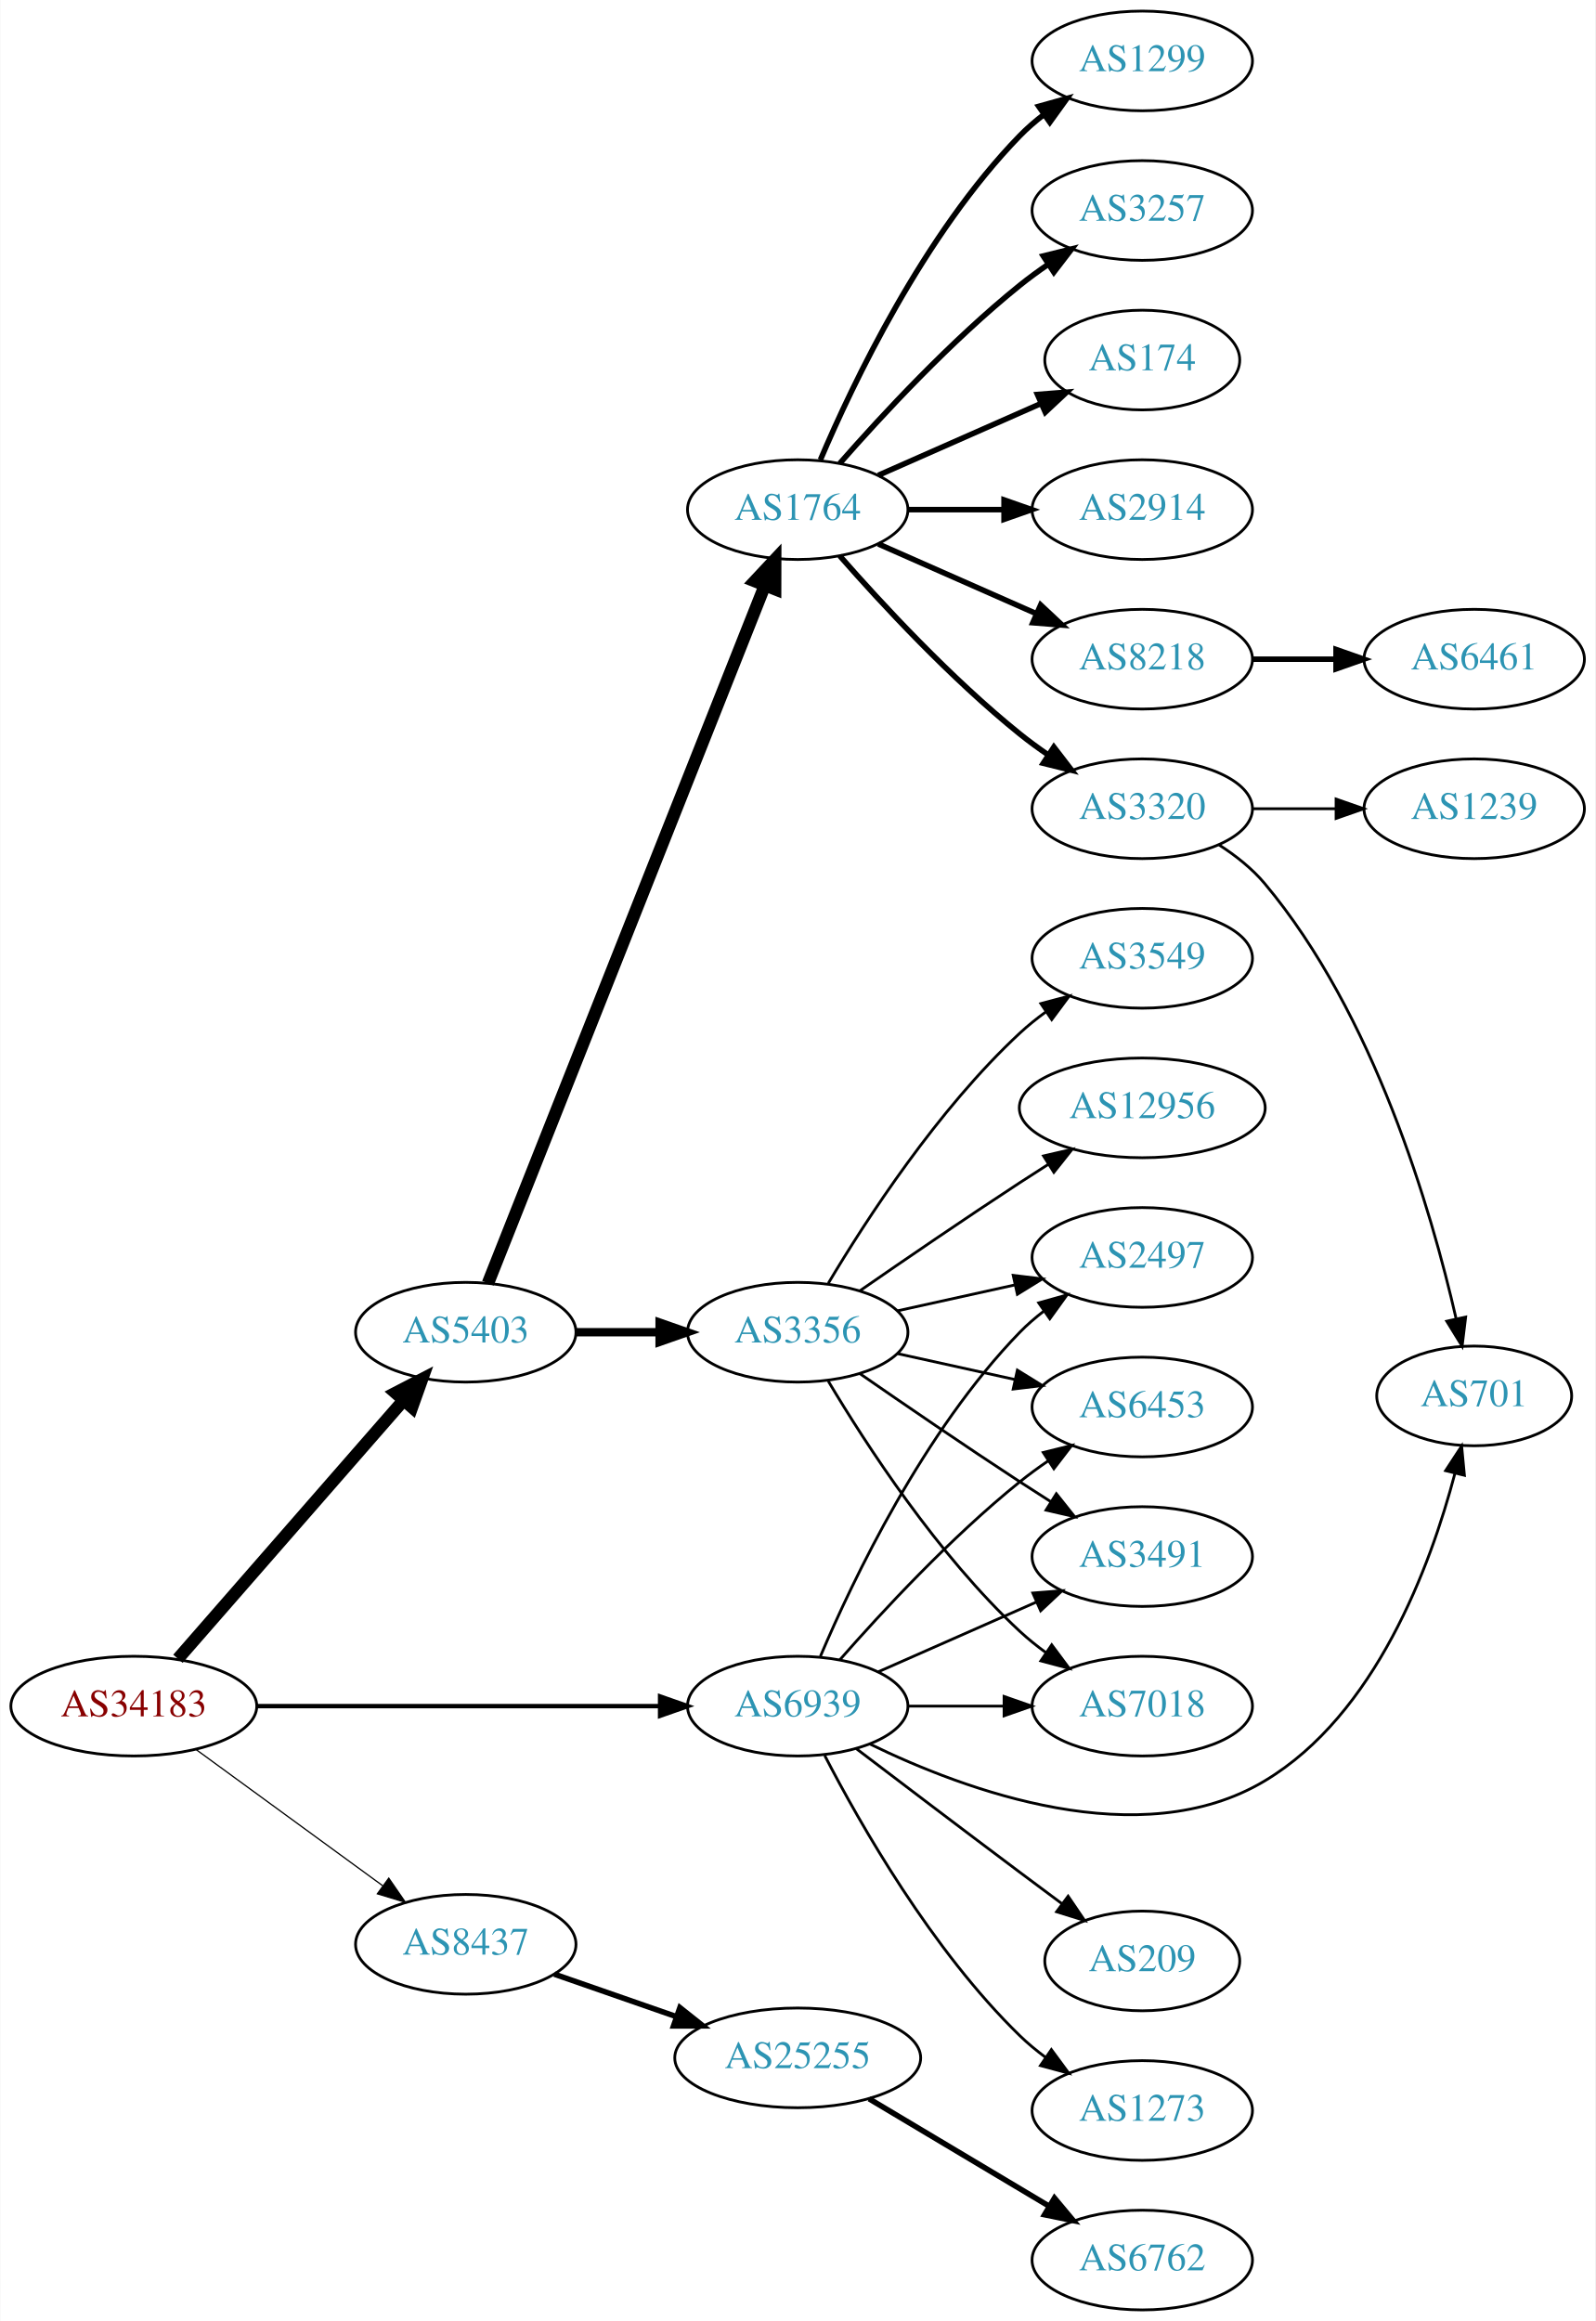
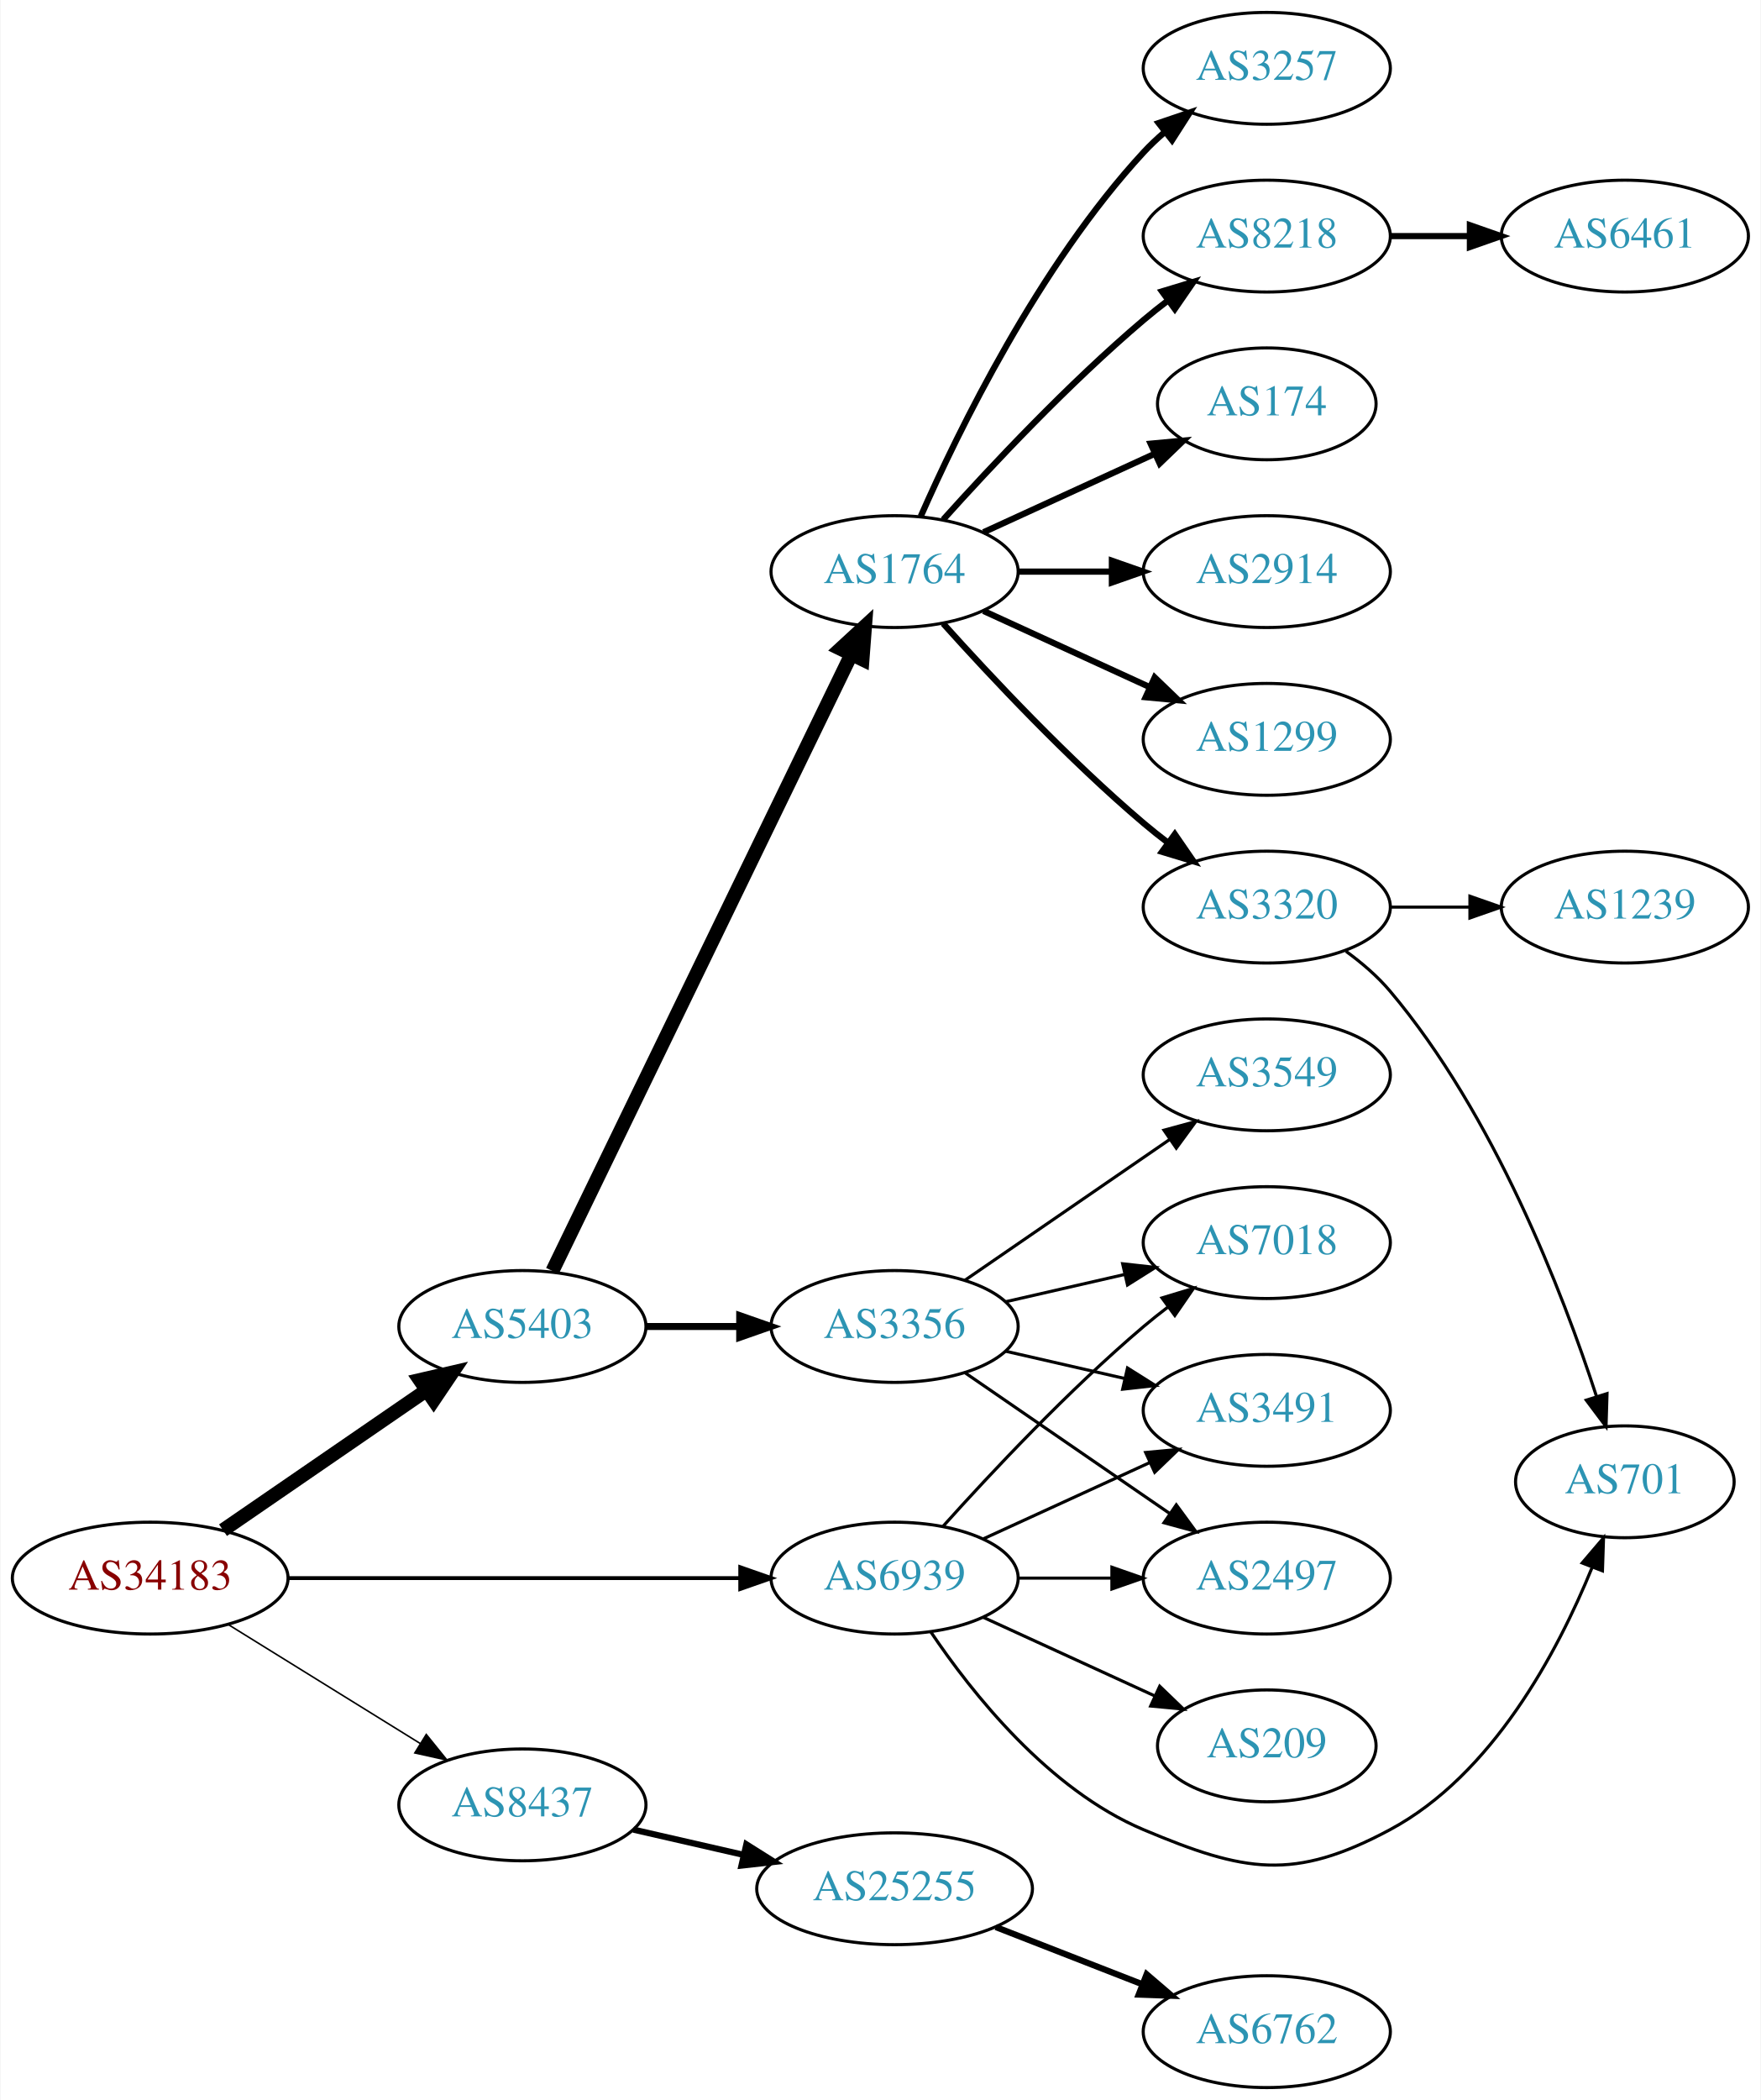
- <svg xmlns="http://www.w3.org/2000/svg" xmlns:xlink="http://www.w3.org/1999/xlink" width="576pt" height="838pt" viewBox="0.00 0.00 575.76 838.00">
-   <g id="graph0" class="graph" transform="scale(1 1) rotate(0) translate(4 834)">
-     <polygon fill="white" stroke="none" points="-4,4 -4,-834 571.762,-834 571.762,4 -4,4" />
+ <svg xmlns="http://www.w3.org/2000/svg" xmlns:xlink="http://www.w3.org/1999/xlink" width="567pt" height="676pt" viewBox="0.00 0.00 566.66 676.00">
+   <g id="graph0" class="graph" transform="scale(1 1) rotate(0) translate(4 672)">
+     <polygon fill="white" stroke="none" points="-4,4 -4,-672 562.663,-672 562.663,4 -4,4" />
    <g id="node1" class="node">
      <g id="a_node1">
        <a xlink:href="/asn/34183" xlink:title="AS34183 ~ AUSTRIA [AT]">
-           <ellipse fill="#ffffff" stroke="black" cx="44.196" cy="-218" rx="44.393" ry="18" />
-           <text text-anchor="middle" x="44.196" y="-214.3" font-family="Times,serif" font-size="14.00" fill="#880000">AS34183</text>
+           <ellipse fill="#ffffff" stroke="black" cx="44.196" cy="-164" rx="44.393" ry="18" />
+           <text text-anchor="middle" x="44.196" y="-160.3" font-family="Times,serif" font-size="14.00" fill="#880000">AS34183</text>
        </a>
      </g>
    </g>
    <g id="node2" class="node">
      <g id="a_node2">
        <a xlink:href="/asn/5403" xlink:title="AS5403 ~ AS5403 [AT]">
-           <ellipse fill="#ffffff" stroke="black" cx="164.039" cy="-353" rx="39.794" ry="18" />
-           <text text-anchor="middle" x="164.039" y="-349.3" font-family="Times,serif" font-size="14.00" fill="#2c94b3">AS5403</text>
+           <ellipse fill="#ffffff" stroke="black" cx="164.039" cy="-245" rx="39.794" ry="18" />
+           <text text-anchor="middle" x="164.039" y="-241.3" font-family="Times,serif" font-size="14.00" fill="#2c94b3">AS5403</text>
        </a>
      </g>
    </g>
    <g id="edge1" class="edge">
-       <path fill="none" stroke="black" stroke-width="4.5" d="M60.121,-235.098C80.663,-258.631 117.782,-301.155 141.379,-328.187" />
-       <polygon fill="black" stroke="black" stroke-width="4.5" points="138.692,-331.097 148.235,-336.041 144.625,-325.918 138.692,-331.097" />
+       <path fill="none" stroke="black" stroke-width="4.5" d="M67.639,-179.426C86.22,-192.198 112.781,-210.455 133.161,-224.463" />
+       <polygon fill="black" stroke="black" stroke-width="4.5" points="131.003,-227.758 141.475,-230.178 135.464,-221.269 131.003,-227.758" />
    </g>
    <g id="node3" class="node">
      <g id="a_node3">
        <a xlink:href="/asn/8437" xlink:title="AS8437 ~ Hutchison Drei Austria GmbH [AT]">
-           <ellipse fill="#ffffff" stroke="black" cx="164.039" cy="-132" rx="39.794" ry="18" />
-           <text text-anchor="middle" x="164.039" y="-128.3" font-family="Times,serif" font-size="14.00" fill="#2c94b3">AS8437</text>
+           <ellipse fill="#ffffff" stroke="black" cx="164.039" cy="-91" rx="39.794" ry="18" />
+           <text text-anchor="middle" x="164.039" y="-87.3" font-family="Times,serif" font-size="14.00" fill="#2c94b3">AS8437</text>
        </a>
      </g>
    </g>
    <g id="edge2" class="edge">
-       <path fill="none" stroke="black" stroke-width="0.45" d="M66.537,-202.426C85.424,-188.642 113.154,-168.406 134.047,-153.158" />
-       <polygon fill="black" stroke="black" stroke-width="0.45" points="136.238,-155.892 142.253,-147.169 132.112,-150.237 136.238,-155.892" />
+       <path fill="none" stroke="black" stroke-width="0.5" d="M69.328,-149.051C87.196,-137.982 111.715,-122.794 131.191,-110.729" />
+       <polygon fill="black" stroke="black" stroke-width="0.5" points="133.085,-113.673 139.742,-105.431 129.398,-107.722 133.085,-113.673" />
    </g>
    <g id="node4" class="node">
      <g id="a_node4">
        <a xlink:href="/asn/6939" xlink:title="AS6939 ~ Hurricane Electric LLC [US]">
-           <ellipse fill="#ffffff" stroke="black" cx="283.881" cy="-218" rx="39.794" ry="18" />
-           <text text-anchor="middle" x="283.881" y="-214.3" font-family="Times,serif" font-size="14.00" fill="#2c94b3">AS6939</text>
+           <ellipse fill="#ffffff" stroke="black" cx="283.881" cy="-164" rx="39.794" ry="18" />
+           <text text-anchor="middle" x="283.881" y="-160.3" font-family="Times,serif" font-size="14.00" fill="#2c94b3">AS6939</text>
        </a>
      </g>
    </g>
    <g id="edge3" class="edge">
-       <path fill="none" stroke="black" stroke-width="1.575" d="M88.515,-218C129.583,-218 191.197,-218 234.004,-218" />
-       <polygon fill="black" stroke="black" stroke-width="1.575" points="234.187,-221.5 244.187,-218 234.187,-214.5 234.187,-221.5" />
+       <path fill="none" stroke="black" stroke-width="1.25" d="M88.515,-164C129.583,-164 191.197,-164 234.004,-164" />
+       <polygon fill="black" stroke="black" stroke-width="1.25" points="234.187,-167.5 244.187,-164 234.187,-160.5 234.187,-167.5" />
    </g>
    <g id="node5" class="node">
      <g id="a_node5">
        <a xlink:href="/asn/1764" xlink:title="AS1764 ~ NEXTLAYER-AS [AT]">
-           <ellipse fill="#ffffff" stroke="black" cx="283.881" cy="-650" rx="39.794" ry="18" />
-           <text text-anchor="middle" x="283.881" y="-646.3" font-family="Times,serif" font-size="14.00" fill="#2c94b3">AS1764</text>
+           <ellipse fill="#ffffff" stroke="black" cx="283.881" cy="-488" rx="39.794" ry="18" />
+           <text text-anchor="middle" x="283.881" y="-484.3" font-family="Times,serif" font-size="14.00" fill="#2c94b3">AS1764</text>
        </a>
      </g>
    </g>
    <g id="edge4" class="edge">
-       <path fill="none" stroke="black" stroke-width="4.5" d="M172.057,-370.689C191.824,-420.507 248.066,-562.254 271.944,-622.436" />
-       <polygon fill="black" stroke="black" stroke-width="4.5" points="268.402,-624.185 275.75,-632.028 275.722,-621.281 268.402,-624.185" />
+       <path fill="none" stroke="black" stroke-width="4.5" d="M173.704,-262.868C194.184,-305.101 245.672,-411.272 269.898,-461.227" />
+       <polygon fill="black" stroke="black" stroke-width="4.5" points="266.456,-463.154 274.362,-470.433 273.542,-459.717 266.456,-463.154" />
    </g>
    <g id="node6" class="node">
      <g id="a_node6">
        <a xlink:href="/asn/3356" xlink:title="AS3356 ~ Level 3 Parent, LLC [US]">
-           <ellipse fill="#ffffff" stroke="black" cx="283.881" cy="-353" rx="39.794" ry="18" />
-           <text text-anchor="middle" x="283.881" y="-349.3" font-family="Times,serif" font-size="14.00" fill="#2c94b3">AS3356</text>
+           <ellipse fill="#ffffff" stroke="black" cx="283.881" cy="-245" rx="39.794" ry="18" />
+           <text text-anchor="middle" x="283.881" y="-241.3" font-family="Times,serif" font-size="14.00" fill="#2c94b3">AS3356</text>
        </a>
      </g>
    </g>
    <g id="edge5" class="edge">
-       <path fill="none" stroke="black" stroke-width="3" d="M203.951,-353C213.505,-353 223.854,-353 233.817,-353" />
-       <polygon fill="black" stroke="black" stroke-width="3" points="234.009,-356.5 244.009,-353 234.009,-349.5 234.009,-356.5" />
-     </g>
-     <g id="node22" class="node">
-       <g id="a_node22">
+       <path fill="none" stroke="black" stroke-width="2.25" d="M203.951,-245C213.505,-245 223.854,-245 233.817,-245" />
+       <polygon fill="black" stroke="black" stroke-width="2.25" points="234.009,-248.5 244.009,-245 234.009,-241.5 234.009,-248.5" />
+     </g>
+     <g id="node20" class="node">
+       <g id="a_node20">
        <a xlink:href="/asn/25255" xlink:title="AS25255 ~ ==&gt; TELE2 AUSTRIA &lt;== [AT]">
-           <ellipse fill="#ffffff" stroke="black" cx="283.881" cy="-91" rx="44.393" ry="18" />
-           <text text-anchor="middle" x="283.881" y="-87.3" font-family="Times,serif" font-size="14.00" fill="#2c94b3">AS25255</text>
-         </a>
-       </g>
-     </g>
-     <g id="edge21" class="edge">
-       <path fill="none" stroke="black" stroke-width="2" d="M196,-121.228C209.409,-116.563 225.332,-111.023 239.861,-105.968" />
-       <polygon fill="black" stroke="black" stroke-width="2" points="241.354,-109.154 249.649,-102.562 239.054,-102.543 241.354,-109.154" />
+           <ellipse fill="#ffffff" stroke="black" cx="283.881" cy="-64" rx="44.393" ry="18" />
+           <text text-anchor="middle" x="283.881" y="-60.3" font-family="Times,serif" font-size="14.00" fill="#2c94b3">AS25255</text>
+         </a>
+       </g>
+     </g>
+     <g id="edge19" class="edge">
+       <path fill="none" stroke="black" stroke-width="2" d="M199.758,-83.045C210.896,-80.493 223.432,-77.621 235.325,-74.896" />
+       <polygon fill="black" stroke="black" stroke-width="2" points="236.153,-78.297 245.119,-72.652 234.59,-71.474 236.153,-78.297" />
    </g>
    <g id="node13" class="node">
      <g id="a_node13">
        <a xlink:href="/asn/2497" xlink:title="AS2497 ~ Internet Initiative Japan Inc. [JP]">
-           <ellipse fill="#ffffff" stroke="black" cx="408.273" cy="-380" rx="39.794" ry="18" />
-           <text text-anchor="middle" x="408.273" y="-376.3" font-family="Times,serif" font-size="14.00" fill="#2c94b3">AS2497</text>
-         </a>
-       </g>
-     </g>
-     <g id="edge23" class="edge">
-       <path fill="none" stroke="black" d="M292.072,-235.975C303.839,-263.682 329.413,-317.348 364.077,-353 366.697,-355.695 369.638,-358.239 372.721,-360.608" />
-       <polygon fill="black" stroke="black" points="370.887,-363.597 381.089,-366.455 374.896,-357.859 370.887,-363.597" />
-     </g>
-     <g id="node14" class="node">
-       <g id="a_node14">
-         <a xlink:href="/asn/6453" xlink:title="AS6453 ~ TATA COMMUNICATIONS (AMERICA) INC [US]">
-           <ellipse fill="#ffffff" stroke="black" cx="408.273" cy="-326" rx="39.794" ry="18" />
-           <text text-anchor="middle" x="408.273" y="-322.3" font-family="Times,serif" font-size="14.00" fill="#2c94b3">AS6453</text>
-         </a>
-       </g>
-     </g>
-     <g id="edge26" class="edge">
-       <path fill="none" stroke="black" d="M299.033,-234.663C314.135,-251.894 339.256,-279.024 364.077,-299 367.333,-301.62 370.858,-304.192 374.442,-306.646" />
-       <polygon fill="black" stroke="black" points="372.53,-309.577 382.815,-312.121 376.361,-303.719 372.53,-309.577" />
+           <ellipse fill="#ffffff" stroke="black" cx="403.724" cy="-164" rx="39.794" ry="18" />
+           <text text-anchor="middle" x="403.724" y="-160.3" font-family="Times,serif" font-size="14.00" fill="#2c94b3">AS2497</text>
+         </a>
+       </g>
+     </g>
+     <g id="edge25" class="edge">
+       <path fill="none" stroke="black" d="M323.794,-164C333.347,-164 343.697,-164 353.659,-164" />
+       <polygon fill="black" stroke="black" points="353.852,-167.5 363.852,-164 353.852,-160.5 353.852,-167.5" />
    </g>
    <g id="node15" class="node">
      <g id="a_node15">
-         <a xlink:href="/asn/3491" xlink:title="AS3491 ~ PCCW Global, Inc. [US]">
-           <ellipse fill="#ffffff" stroke="black" cx="408.273" cy="-272" rx="39.794" ry="18" />
-           <text text-anchor="middle" x="408.273" y="-268.3" font-family="Times,serif" font-size="14.00" fill="#2c94b3">AS3491</text>
-         </a>
-       </g>
-     </g>
-     <g id="edge25" class="edge">
-       <path fill="none" stroke="black" d="M312.96,-230.389C329.908,-237.866 351.706,-247.483 370.075,-255.588" />
-       <polygon fill="black" stroke="black" points="368.763,-258.834 379.325,-259.669 371.589,-252.43 368.763,-258.834" />
+         <a xlink:href="/asn/7018" xlink:title="AS7018 ~ AT&amp;T Services, Inc. [US]">
+           <ellipse fill="#ffffff" stroke="black" cx="403.724" cy="-272" rx="39.794" ry="18" />
+           <text text-anchor="middle" x="403.724" y="-268.3" font-family="Times,serif" font-size="14.00" fill="#2c94b3">AS7018</text>
+         </a>
+       </g>
+     </g>
+     <g id="edge24" class="edge">
+       <path fill="none" stroke="black" d="M299.527,-180.725C314.828,-197.765 339.925,-224.523 364.077,-245 366.574,-247.117 369.235,-249.232 371.946,-251.293" />
+       <polygon fill="black" stroke="black" points="369.983,-254.194 380.123,-257.266 374.112,-248.541 369.983,-254.194" />
    </g>
    <g id="node16" class="node">
      <g id="a_node16">
-         <a xlink:href="/asn/7018" xlink:title="AS7018 ~ AT&amp;T Services, Inc. [US]">
-           <ellipse fill="#ffffff" stroke="black" cx="408.273" cy="-218" rx="39.794" ry="18" />
-           <text text-anchor="middle" x="408.273" y="-214.3" font-family="Times,serif" font-size="14.00" fill="#2c94b3">AS7018</text>
-         </a>
-       </g>
-     </g>
-     <g id="edge28" class="edge">
-       <path fill="none" stroke="black" d="M323.607,-218C334.545,-218 346.596,-218 358.062,-218" />
-       <polygon fill="black" stroke="black" points="358.38,-221.5 368.38,-218 358.38,-214.5 358.38,-221.5" />
-     </g>
-     <g id="node21" class="node">
-       <g id="a_node21">
+         <a xlink:href="/asn/3491" xlink:title="AS3491 ~ PCCW Global, Inc. [US]">
+           <ellipse fill="#ffffff" stroke="black" cx="403.724" cy="-218" rx="39.794" ry="18" />
+           <text text-anchor="middle" x="403.724" y="-214.3" font-family="Times,serif" font-size="14.00" fill="#2c94b3">AS3491</text>
+         </a>
+       </g>
+     </g>
+     <g id="edge22" class="edge">
+       <path fill="none" stroke="black" d="M312.51,-176.661C328.467,-183.973 348.738,-193.261 366.02,-201.181" />
+       <polygon fill="black" stroke="black" points="364.719,-204.435 375.268,-205.419 367.635,-198.071 364.719,-204.435" />
+     </g>
+     <g id="node18" class="node">
+       <g id="a_node18">
        <a xlink:href="/asn/701" xlink:title="AS701 ~ UUNET [US]">
-           <ellipse fill="#ffffff" stroke="black" cx="528.116" cy="-330" rx="35.194" ry="18" />
-           <text text-anchor="middle" x="528.116" y="-326.3" font-family="Times,serif" font-size="14.00" fill="#2c94b3">AS701</text>
-         </a>
-       </g>
-     </g>
-     <g id="edge29" class="edge">
-       <path fill="none" stroke="black" d="M309.827,-204.367C344.369,-187.514 407.576,-164.151 452.469,-191 492.561,-214.977 512.364,-268.696 521.118,-301.889" />
-       <polygon fill="black" stroke="black" points="517.789,-303.01 523.583,-311.881 524.586,-301.333 517.789,-303.01" />
-     </g>
-     <g id="node24" class="node">
-       <g id="a_node24">
+           <ellipse fill="#ffffff" stroke="black" cx="519.017" cy="-195" rx="35.194" ry="18" />
+           <text text-anchor="middle" x="519.017" y="-191.3" font-family="Times,serif" font-size="14.00" fill="#2c94b3">AS701</text>
+         </a>
+       </g>
+     </g>
+     <g id="edge23" class="edge">
+       <path fill="none" stroke="black" d="M295.49,-146.76C308.741,-127.063 333.442,-95.892 364.077,-83 396.56,-69.331 412.3,-66.369 443.37,-83 476.435,-100.698 497.381,-140.227 508.407,-167.257" />
+       <polygon fill="black" stroke="black" points="505.278,-168.87 512.152,-176.933 511.806,-166.344 505.278,-168.87" />
+     </g>
+     <g id="node22" class="node">
+       <g id="a_node22">
        <a xlink:href="/asn/209" xlink:title="AS209 ~ CenturyLink Communications, LLC [US]">
-           <ellipse fill="#ffffff" stroke="black" cx="408.273" cy="-126" rx="35.194" ry="18" />
-           <text text-anchor="middle" x="408.273" y="-122.3" font-family="Times,serif" font-size="14.00" fill="#2c94b3">AS209</text>
-         </a>
-       </g>
-     </g>
-     <g id="edge24" class="edge">
-       <path fill="none" stroke="black" d="M305.018,-202.65C320.997,-190.492 343.922,-173.1 364.077,-158 368.958,-154.343 374.161,-150.469 379.205,-146.725" />
-       <polygon fill="black" stroke="black" points="381.505,-149.377 387.456,-140.611 377.338,-143.753 381.505,-149.377" />
-     </g>
-     <g id="node25" class="node">
-       <g id="a_node25">
-         <a xlink:href="/asn/1273" xlink:title="AS1273 ~ Vodafone Group PLC [EU]">
-           <ellipse fill="#ffffff" stroke="black" cx="408.273" cy="-72" rx="39.794" ry="18" />
-           <text text-anchor="middle" x="408.273" y="-68.3" font-family="Times,serif" font-size="14.00" fill="#2c94b3">AS1273</text>
-         </a>
-       </g>
-     </g>
-     <g id="edge27" class="edge">
-       <path fill="none" stroke="black" d="M293.635,-200.164C306.485,-175.292 332.399,-129.786 364.077,-99 366.921,-96.236 370.094,-93.612 373.394,-91.163" />
-       <polygon fill="black" stroke="black" points="375.46,-93.991 381.741,-85.459 371.51,-88.212 375.46,-93.991" />
+           <ellipse fill="#ffffff" stroke="black" cx="403.724" cy="-110" rx="35.194" ry="18" />
+           <text text-anchor="middle" x="403.724" y="-106.3" font-family="Times,serif" font-size="14.00" fill="#2c94b3">AS209</text>
+         </a>
+       </g>
+     </g>
+     <g id="edge21" class="edge">
+       <path fill="none" stroke="black" d="M312.51,-151.339C328.926,-143.817 349.908,-134.202 367.505,-126.139" />
+       <polygon fill="black" stroke="black" points="369.249,-129.189 376.882,-121.842 366.333,-122.826 369.249,-129.189" />
    </g>
    <g id="node7" class="node">
      <g id="a_node7">
-         <a xlink:href="/asn/1299" xlink:title="AS1299 ~ Telia Carrier [EU]">
-           <ellipse fill="#ffffff" stroke="black" cx="408.273" cy="-812" rx="39.794" ry="18" />
-           <text text-anchor="middle" x="408.273" y="-808.3" font-family="Times,serif" font-size="14.00" fill="#2c94b3">AS1299</text>
+         <a xlink:href="/asn/3257" xlink:title="AS3257 ~ GTT [DE]">
+           <ellipse fill="#ffffff" stroke="black" cx="403.724" cy="-650" rx="39.794" ry="18" />
+           <text text-anchor="middle" x="403.724" y="-646.3" font-family="Times,serif" font-size="14.00" fill="#2c94b3">AS3257</text>
        </a>
      </g>
    </g>
    <g id="edge6" class="edge">
-       <path fill="none" stroke="black" stroke-width="2" d="M292.072,-667.975C303.839,-695.682 329.413,-749.348 364.077,-785 366.697,-787.695 369.638,-790.239 372.721,-792.608" />
-       <polygon fill="black" stroke="black" stroke-width="2" points="370.887,-795.597 381.089,-798.455 374.896,-789.859 370.887,-795.597" />
+       <path fill="none" stroke="black" stroke-width="2" d="M292.297,-505.761C304.365,-533.183 330.337,-586.473 364.077,-623 366.108,-625.198 368.347,-627.319 370.693,-629.34" />
+       <polygon fill="black" stroke="black" stroke-width="2" points="368.905,-632.386 378.937,-635.794 373.22,-626.874 368.905,-632.386" />
    </g>
    <g id="node8" class="node">
      <g id="a_node8">
-         <a xlink:href="/asn/3257" xlink:title="AS3257 ~ GTT [DE]">
-           <ellipse fill="#ffffff" stroke="black" cx="408.273" cy="-758" rx="39.794" ry="18" />
-           <text text-anchor="middle" x="408.273" y="-754.3" font-family="Times,serif" font-size="14.00" fill="#2c94b3">AS3257</text>
+         <a xlink:href="/asn/3320" xlink:title="AS3320 ~ DTAG [DE]">
+           <ellipse fill="#ffffff" stroke="black" cx="403.724" cy="-380" rx="39.794" ry="18" />
+           <text text-anchor="middle" x="403.724" y="-376.3" font-family="Times,serif" font-size="14.00" fill="#2c94b3">AS3320</text>
        </a>
      </g>
    </g>
    <g id="edge7" class="edge">
-       <path fill="none" stroke="black" stroke-width="2" d="M299.033,-666.663C314.135,-683.894 339.256,-711.024 364.077,-731 367.333,-733.62 370.858,-736.192 374.442,-738.646" />
-       <polygon fill="black" stroke="black" stroke-width="2" points="372.53,-741.577 382.815,-744.121 376.361,-735.719 372.53,-741.577" />
+       <path fill="none" stroke="black" stroke-width="2" d="M299.527,-471.275C314.828,-454.235 339.925,-427.477 364.077,-407 366.574,-404.883 369.235,-402.768 371.946,-400.707" />
+       <polygon fill="black" stroke="black" stroke-width="2" points="374.112,-403.459 380.123,-394.734 369.983,-397.806 374.112,-403.459" />
    </g>
    <g id="node9" class="node">
      <g id="a_node9">
        <a xlink:href="/asn/174" xlink:title="AS174 ~ Cogent Communications [US]">
-           <ellipse fill="#ffffff" stroke="black" cx="408.273" cy="-704" rx="35.194" ry="18" />
-           <text text-anchor="middle" x="408.273" y="-700.3" font-family="Times,serif" font-size="14.00" fill="#2c94b3">AS174</text>
+           <ellipse fill="#ffffff" stroke="black" cx="403.724" cy="-542" rx="35.194" ry="18" />
+           <text text-anchor="middle" x="403.724" y="-538.3" font-family="Times,serif" font-size="14.00" fill="#2c94b3">AS174</text>
        </a>
      </g>
    </g>
    <g id="edge8" class="edge">
-       <path fill="none" stroke="black" stroke-width="2" d="M312.96,-662.389C330.389,-670.078 352.946,-680.031 371.63,-688.274" />
-       <polygon fill="black" stroke="black" stroke-width="2" points="370.438,-691.573 381,-692.408 373.263,-685.169 370.438,-691.573" />
+       <path fill="none" stroke="black" stroke-width="2" d="M312.51,-500.661C328.926,-508.183 349.908,-517.798 367.505,-525.861" />
+       <polygon fill="black" stroke="black" stroke-width="2" points="366.333,-529.174 376.882,-530.158 369.249,-522.811 366.333,-529.174" />
    </g>
    <g id="node10" class="node">
      <g id="a_node10">
        <a xlink:href="/asn/2914" xlink:title="AS2914 ~ NTT America, Inc. [US]">
-           <ellipse fill="#ffffff" stroke="black" cx="408.273" cy="-650" rx="39.794" ry="18" />
-           <text text-anchor="middle" x="408.273" y="-646.3" font-family="Times,serif" font-size="14.00" fill="#2c94b3">AS2914</text>
+           <ellipse fill="#ffffff" stroke="black" cx="403.724" cy="-488" rx="39.794" ry="18" />
+           <text text-anchor="middle" x="403.724" y="-484.3" font-family="Times,serif" font-size="14.00" fill="#2c94b3">AS2914</text>
        </a>
      </g>
    </g>
    <g id="edge9" class="edge">
-       <path fill="none" stroke="black" stroke-width="2" d="M323.607,-650C334.545,-650 346.596,-650 358.062,-650" />
-       <polygon fill="black" stroke="black" stroke-width="2" points="358.38,-653.5 368.38,-650 358.38,-646.5 358.38,-653.5" />
+       <path fill="none" stroke="black" stroke-width="2" d="M323.794,-488C333.347,-488 343.697,-488 353.659,-488" />
+       <polygon fill="black" stroke="black" stroke-width="2" points="353.852,-491.5 363.852,-488 353.852,-484.5 353.852,-491.5" />
    </g>
    <g id="node11" class="node">
      <g id="a_node11">
-         <a xlink:href="/asn/8218" xlink:title="AS8218 ~ legacy Neotelecoms [FR]">
-           <ellipse fill="#ffffff" stroke="black" cx="408.273" cy="-596" rx="39.794" ry="18" />
-           <text text-anchor="middle" x="408.273" y="-592.3" font-family="Times,serif" font-size="14.00" fill="#2c94b3">AS8218</text>
+         <a xlink:href="/asn/1299" xlink:title="AS1299 ~ Telia Carrier [EU]">
+           <ellipse fill="#ffffff" stroke="black" cx="403.724" cy="-434" rx="39.794" ry="18" />
+           <text text-anchor="middle" x="403.724" y="-430.3" font-family="Times,serif" font-size="14.00" fill="#2c94b3">AS1299</text>
        </a>
      </g>
    </g>
    <g id="edge10" class="edge">
-       <path fill="none" stroke="black" stroke-width="2" d="M312.96,-637.611C329.908,-630.134 351.706,-620.517 370.075,-612.412" />
-       <polygon fill="black" stroke="black" stroke-width="2" points="371.589,-615.57 379.325,-608.331 368.763,-609.166 371.589,-615.57" />
+       <path fill="none" stroke="black" stroke-width="2" d="M312.51,-475.339C328.467,-468.027 348.738,-458.739 366.02,-450.819" />
+       <polygon fill="black" stroke="black" stroke-width="2" points="367.635,-453.929 375.268,-446.581 364.719,-447.565 367.635,-453.929" />
    </g>
    <g id="node12" class="node">
      <g id="a_node12">
-         <a xlink:href="/asn/3320" xlink:title="AS3320 ~ DTAG [DE]">
-           <ellipse fill="#ffffff" stroke="black" cx="408.273" cy="-542" rx="39.794" ry="18" />
-           <text text-anchor="middle" x="408.273" y="-538.3" font-family="Times,serif" font-size="14.00" fill="#2c94b3">AS3320</text>
+         <a xlink:href="/asn/8218" xlink:title="AS8218 ~ legacy Neotelecoms [FR]">
+           <ellipse fill="#ffffff" stroke="black" cx="403.724" cy="-596" rx="39.794" ry="18" />
+           <text text-anchor="middle" x="403.724" y="-592.3" font-family="Times,serif" font-size="14.00" fill="#2c94b3">AS8218</text>
        </a>
      </g>
    </g>
    <g id="edge11" class="edge">
-       <path fill="none" stroke="black" stroke-width="2" d="M299.033,-633.337C314.135,-616.106 339.256,-588.976 364.077,-569 367.333,-566.38 370.858,-563.808 374.442,-561.354" />
-       <polygon fill="black" stroke="black" stroke-width="2" points="376.361,-564.281 382.815,-555.879 372.53,-558.423 376.361,-564.281" />
+       <path fill="none" stroke="black" stroke-width="2" d="M299.527,-504.725C314.828,-521.765 339.925,-548.523 364.077,-569 366.574,-571.117 369.235,-573.232 371.946,-575.293" />
+       <polygon fill="black" stroke="black" stroke-width="2" points="369.983,-578.194 380.123,-581.266 374.112,-572.541 369.983,-578.194" />
    </g>
    <g id="edge12" class="edge">
-       <path fill="none" stroke="black" d="M319.954,-360.737C333.141,-363.646 348.321,-366.995 362.287,-370.076" />
-       <polygon fill="black" stroke="black" points="361.676,-373.525 372.196,-372.262 363.184,-366.69 361.676,-373.525" />
+       <path fill="none" stroke="black" d="M306.495,-230.143C324.984,-217.435 351.798,-199.005 372.427,-184.825" />
+       <polygon fill="black" stroke="black" points="374.589,-187.586 380.848,-179.037 370.624,-181.817 374.589,-187.586" />
+     </g>
+     <g id="node14" class="node">
+       <g id="a_node14">
+         <a xlink:href="/asn/3549" xlink:title="AS3549 ~ Level 3 Parent, LLC [US]">
+           <ellipse fill="#ffffff" stroke="black" cx="403.724" cy="-326" rx="39.794" ry="18" />
+           <text text-anchor="middle" x="403.724" y="-322.3" font-family="Times,serif" font-size="14.00" fill="#2c94b3">AS3549</text>
+         </a>
+       </g>
    </g>
    <g id="edge13" class="edge">
-       <path fill="none" stroke="black" d="M319.954,-345.263C333.141,-342.354 348.321,-339.005 362.287,-335.924" />
-       <polygon fill="black" stroke="black" points="363.184,-339.31 372.196,-333.738 361.676,-332.475 363.184,-339.31" />
+       <path fill="none" stroke="black" d="M306.495,-259.857C324.984,-272.565 351.798,-290.995 372.427,-305.175" />
+       <polygon fill="black" stroke="black" points="370.624,-308.183 380.848,-310.963 374.589,-302.414 370.624,-308.183" />
    </g>
    <g id="edge14" class="edge">
-       <path fill="none" stroke="black" d="M306.238,-338.099C322.089,-327.123 344.292,-311.921 364.077,-299 367.659,-296.661 371.43,-294.241 375.19,-291.856" />
-       <polygon fill="black" stroke="black" points="377.252,-294.693 383.851,-286.404 373.523,-288.769 377.252,-294.693" />
+       <path fill="none" stroke="black" d="M319.6,-252.955C331.6,-255.704 345.221,-258.825 357.914,-261.733" />
+       <polygon fill="black" stroke="black" points="357.316,-265.187 367.845,-264.009 358.88,-258.364 357.316,-265.187" />
    </g>
    <g id="edge15" class="edge">
-       <path fill="none" stroke="black" d="M294.927,-335.329C308.498,-312.528 334.43,-272.528 364.077,-245 366.984,-242.301 370.197,-239.72 373.521,-237.297" />
-       <polygon fill="black" stroke="black" points="375.58,-240.13 381.899,-231.625 371.656,-234.333 375.58,-240.13" />
+       <path fill="none" stroke="black" d="M319.6,-237.045C331.6,-234.296 345.221,-231.175 357.914,-228.267" />
+       <polygon fill="black" stroke="black" points="358.88,-231.636 367.845,-225.991 357.316,-224.813 358.88,-231.636" />
    </g>
    <g id="node17" class="node">
      <g id="a_node17">
-         <a xlink:href="/asn/3549" xlink:title="AS3549 ~ Level 3 Parent, LLC [US]">
-           <ellipse fill="#ffffff" stroke="black" cx="408.273" cy="-488" rx="39.794" ry="18" />
-           <text text-anchor="middle" x="408.273" y="-484.3" font-family="Times,serif" font-size="14.00" fill="#2c94b3">AS3549</text>
+         <a xlink:href="/asn/1239" xlink:title="AS1239 ~ Sprint [US]">
+           <ellipse fill="#ffffff" stroke="black" cx="519.017" cy="-380" rx="39.794" ry="18" />
+           <text text-anchor="middle" x="519.017" y="-376.3" font-family="Times,serif" font-size="14.00" fill="#2c94b3">AS1239</text>
        </a>
      </g>
    </g>
    <g id="edge16" class="edge">
-       <path fill="none" stroke="black" d="M294.927,-370.671C308.498,-393.472 334.43,-433.472 364.077,-461 366.984,-463.699 370.197,-466.28 373.521,-468.703" />
-       <polygon fill="black" stroke="black" points="371.656,-471.667 381.899,-474.375 375.58,-465.87 371.656,-471.667" />
-     </g>
-     <g id="node18" class="node">
-       <g id="a_node18">
-         <a xlink:href="/asn/12956" xlink:title="AS12956 ~ TELXIUS [ES]">
-           <ellipse fill="#ffffff" stroke="black" cx="408.273" cy="-434" rx="44.393" ry="18" />
-           <text text-anchor="middle" x="408.273" y="-430.3" font-family="Times,serif" font-size="14.00" fill="#2c94b3">AS12956</text>
-         </a>
-       </g>
+       <path fill="none" stroke="black" d="M443.396,-380C451.599,-380 460.363,-380 468.895,-380" />
+       <polygon fill="black" stroke="black" points="469.134,-383.5 479.134,-380 469.134,-376.5 469.134,-383.5" />
    </g>
    <g id="edge17" class="edge">
-       <path fill="none" stroke="black" d="M306.238,-367.901C322.089,-378.877 344.292,-394.079 364.077,-407 367.398,-409.169 370.88,-411.406 374.367,-413.621" />
-       <polygon fill="black" stroke="black" points="372.623,-416.66 382.949,-419.032 376.356,-410.738 372.623,-416.66" />
+       <path fill="none" stroke="black" d="M429.223,-365.775C434.321,-362.063 439.357,-357.753 443.37,-353 476.892,-313.296 498.973,-255.992 509.916,-222.413" />
+       <polygon fill="black" stroke="black" points="513.278,-223.39 512.955,-212.8 506.604,-221.28 513.278,-223.39" />
    </g>
    <g id="node19" class="node">
      <g id="a_node19">
        <a xlink:href="/asn/6461" xlink:title="AS6461 ~ Zayo Bandwidth [US]">
-           <ellipse fill="#ffffff" stroke="black" cx="528.116" cy="-596" rx="39.794" ry="18" />
-           <text text-anchor="middle" x="528.116" y="-592.3" font-family="Times,serif" font-size="14.00" fill="#2c94b3">AS6461</text>
+           <ellipse fill="#ffffff" stroke="black" cx="519.017" cy="-596" rx="39.794" ry="18" />
+           <text text-anchor="middle" x="519.017" y="-592.3" font-family="Times,serif" font-size="14.00" fill="#2c94b3">AS6461</text>
        </a>
      </g>
    </g>
    <g id="edge18" class="edge">
-       <path fill="none" stroke="black" stroke-width="2" d="M448.186,-596C457.739,-596 468.089,-596 478.052,-596" />
-       <polygon fill="black" stroke="black" stroke-width="2" points="478.244,-599.5 488.244,-596 478.244,-592.5 478.244,-599.5" />
-     </g>
-     <g id="node20" class="node">
-       <g id="a_node20">
-         <a xlink:href="/asn/1239" xlink:title="AS1239 ~ Sprint [US]">
-           <ellipse fill="#ffffff" stroke="black" cx="528.116" cy="-542" rx="39.794" ry="18" />
-           <text text-anchor="middle" x="528.116" y="-538.3" font-family="Times,serif" font-size="14.00" fill="#2c94b3">AS1239</text>
-         </a>
-       </g>
-     </g>
-     <g id="edge19" class="edge">
-       <path fill="none" stroke="black" d="M448.186,-542C457.739,-542 468.089,-542 478.052,-542" />
-       <polygon fill="black" stroke="black" points="478.244,-545.5 488.244,-542 478.244,-538.5 478.244,-545.5" />
+       <path fill="none" stroke="black" stroke-width="2" d="M443.396,-596C451.599,-596 460.363,-596 468.895,-596" />
+       <polygon fill="black" stroke="black" stroke-width="2" points="469.134,-599.5 479.134,-596 469.134,-592.5 469.134,-599.5" />
+     </g>
+     <g id="node21" class="node">
+       <g id="a_node21">
+         <a xlink:href="/asn/6762" xlink:title="AS6762 ~ TELECOM ITALIA SPARKLE S.p.A. [IT]">
+           <ellipse fill="#ffffff" stroke="black" cx="403.724" cy="-18" rx="39.794" ry="18" />
+           <text text-anchor="middle" x="403.724" y="-14.3" font-family="Times,serif" font-size="14.00" fill="#2c94b3">AS6762</text>
+         </a>
+       </g>
    </g>
    <g id="edge20" class="edge">
-       <path fill="none" stroke="black" d="M436.005,-528.949C442,-525.091 447.923,-520.421 452.469,-515 492.035,-467.82 512.647,-396.946 521.55,-358.043" />
-       <polygon fill="black" stroke="black" points="525.036,-358.481 523.756,-347.964 518.198,-356.984 525.036,-358.481" />
-     </g>
-     <g id="node23" class="node">
-       <g id="a_node23">
-         <a xlink:href="/asn/6762" xlink:title="AS6762 ~ TELECOM ITALIA SPARKLE S.p.A. [IT]">
-           <ellipse fill="#ffffff" stroke="black" cx="408.273" cy="-18" rx="39.794" ry="18" />
-           <text text-anchor="middle" x="408.273" y="-14.3" font-family="Times,serif" font-size="14.00" fill="#2c94b3">AS6762</text>
-         </a>
-       </g>
-     </g>
-     <g id="edge22" class="edge">
-       <path fill="none" stroke="black" stroke-width="2" d="M309.649,-76.227C328.39,-65.05 354.297,-49.598 374.713,-37.42" />
-       <polygon fill="black" stroke="black" stroke-width="2" points="376.58,-40.382 383.375,-32.254 372.994,-34.37 376.58,-40.382" />
+       <path fill="none" stroke="black" stroke-width="2" d="M316.461,-51.673C330.89,-46.041 348.129,-39.311 363.391,-33.354" />
+       <polygon fill="black" stroke="black" stroke-width="2" points="365.042,-36.467 373.085,-29.57 362.496,-29.946 365.042,-36.467" />
    </g>
  </g>
</svg>
